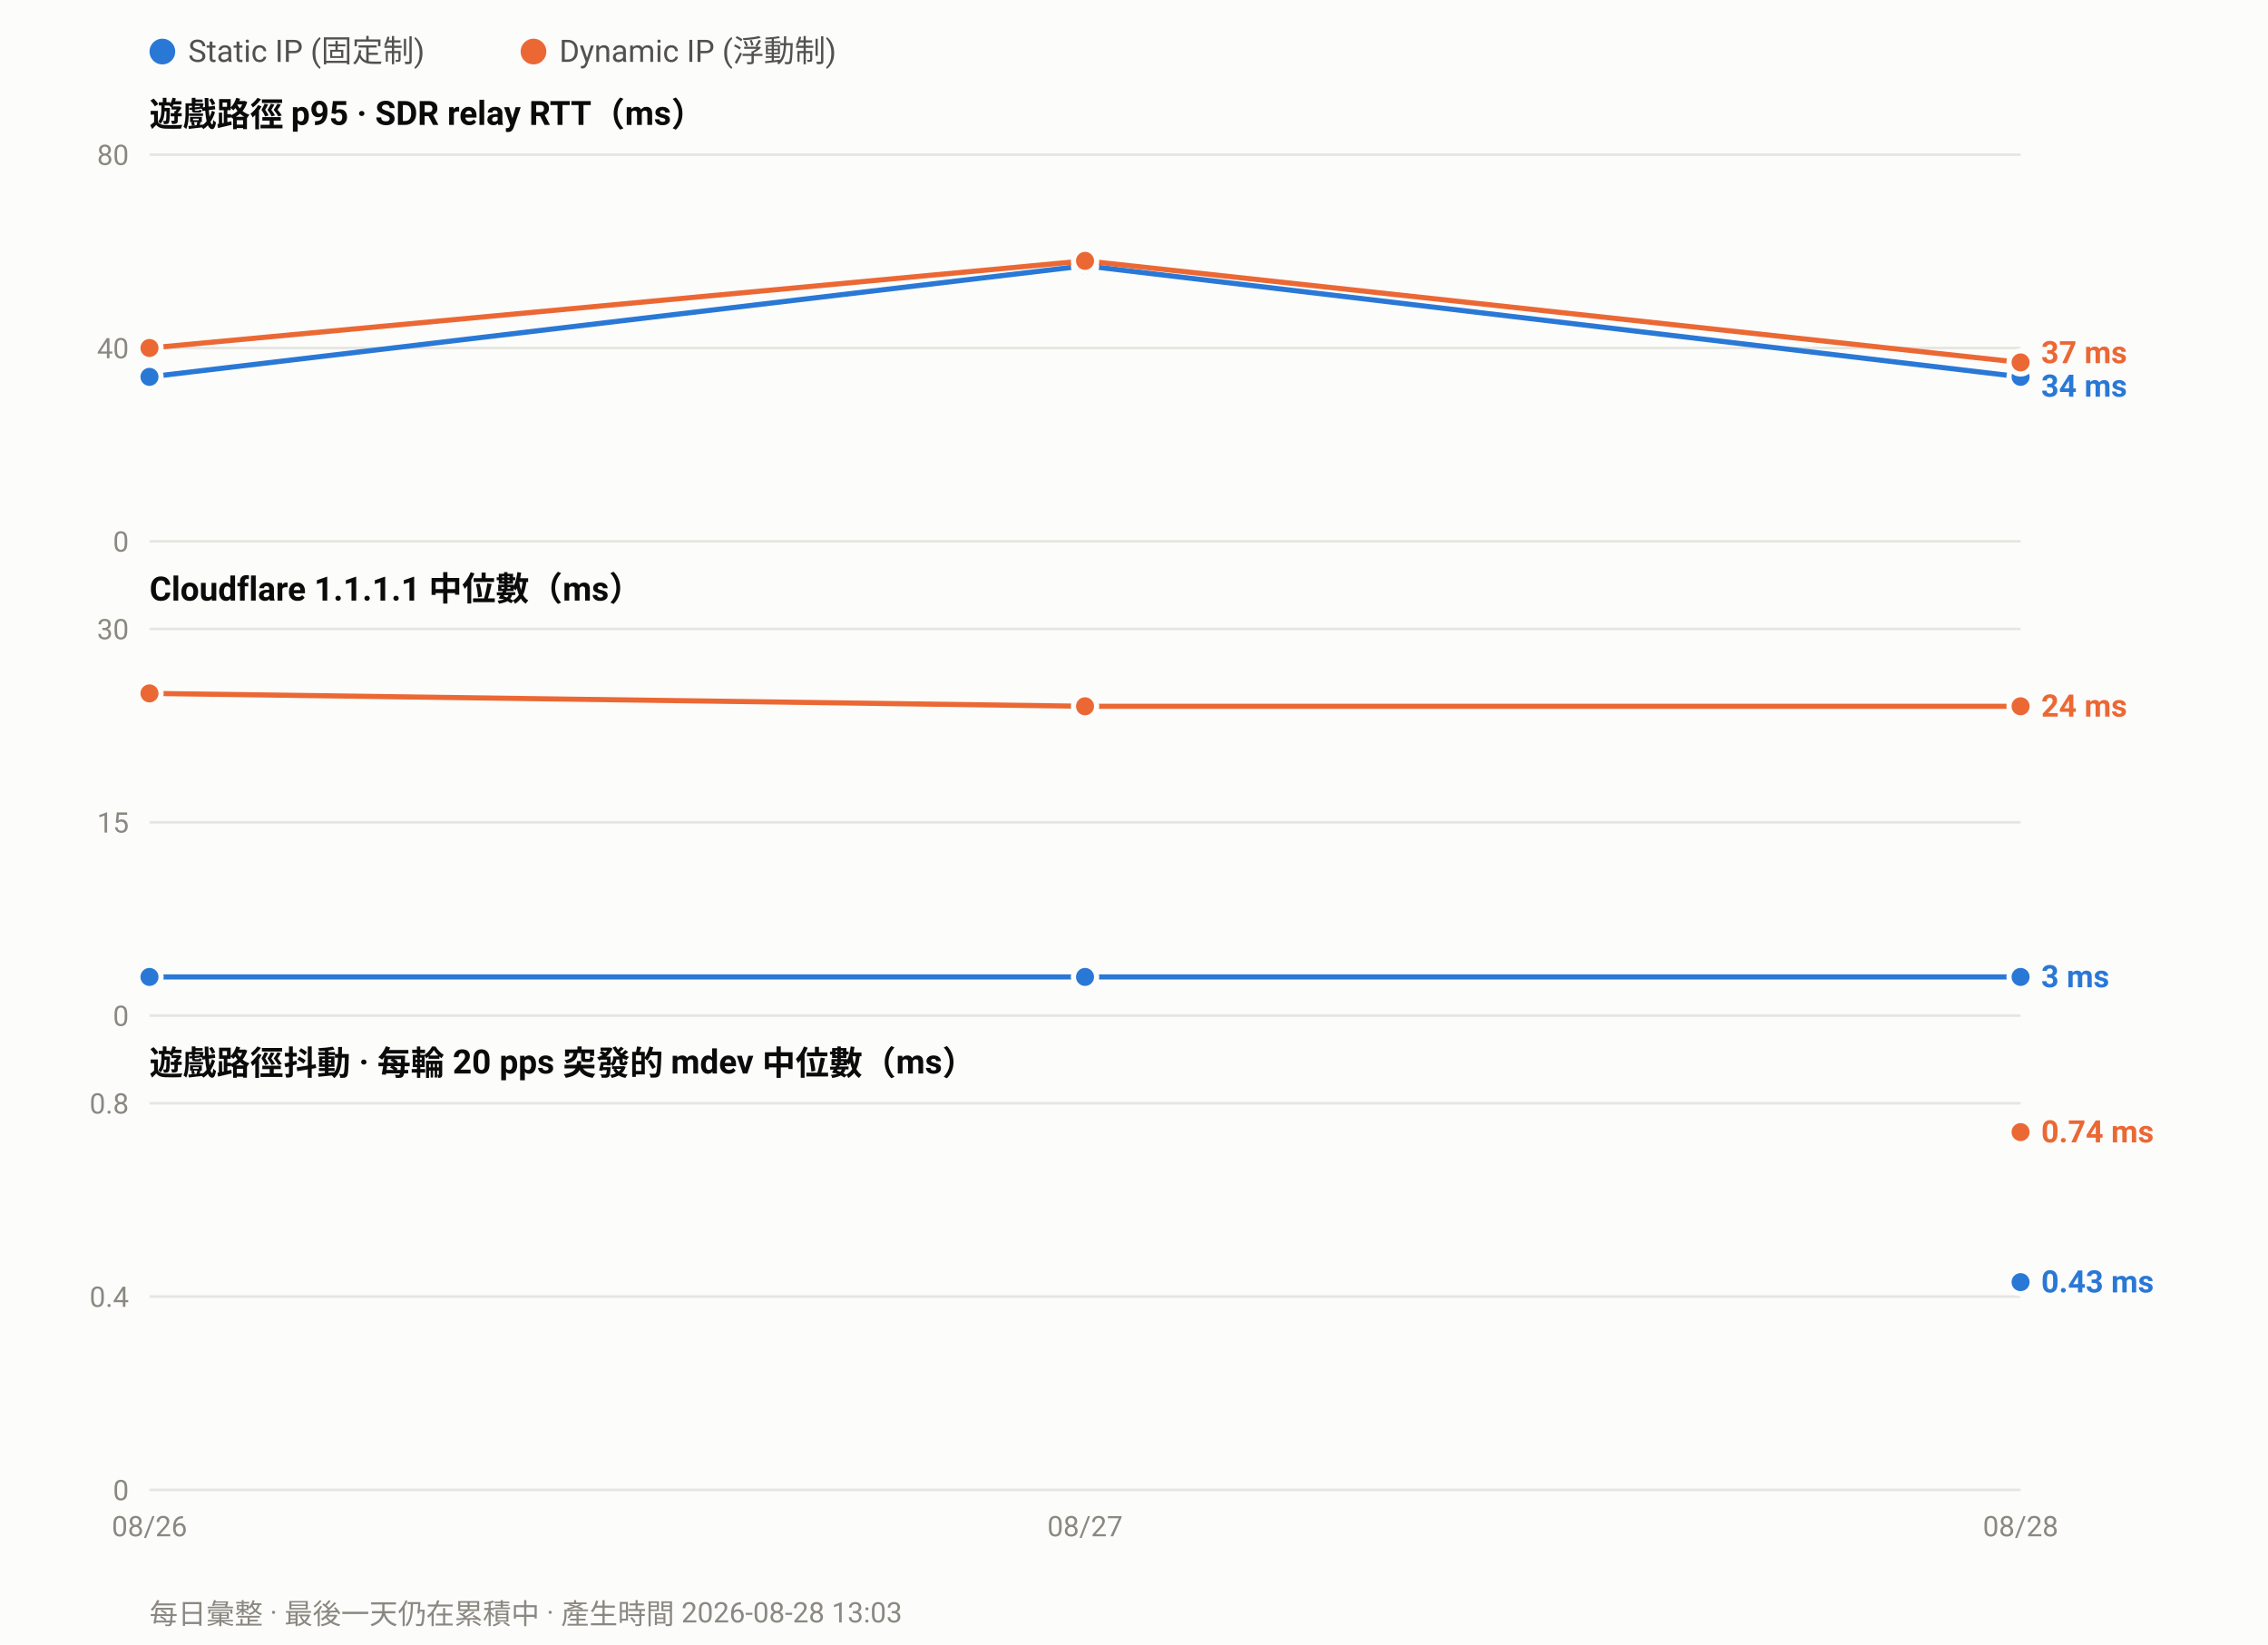
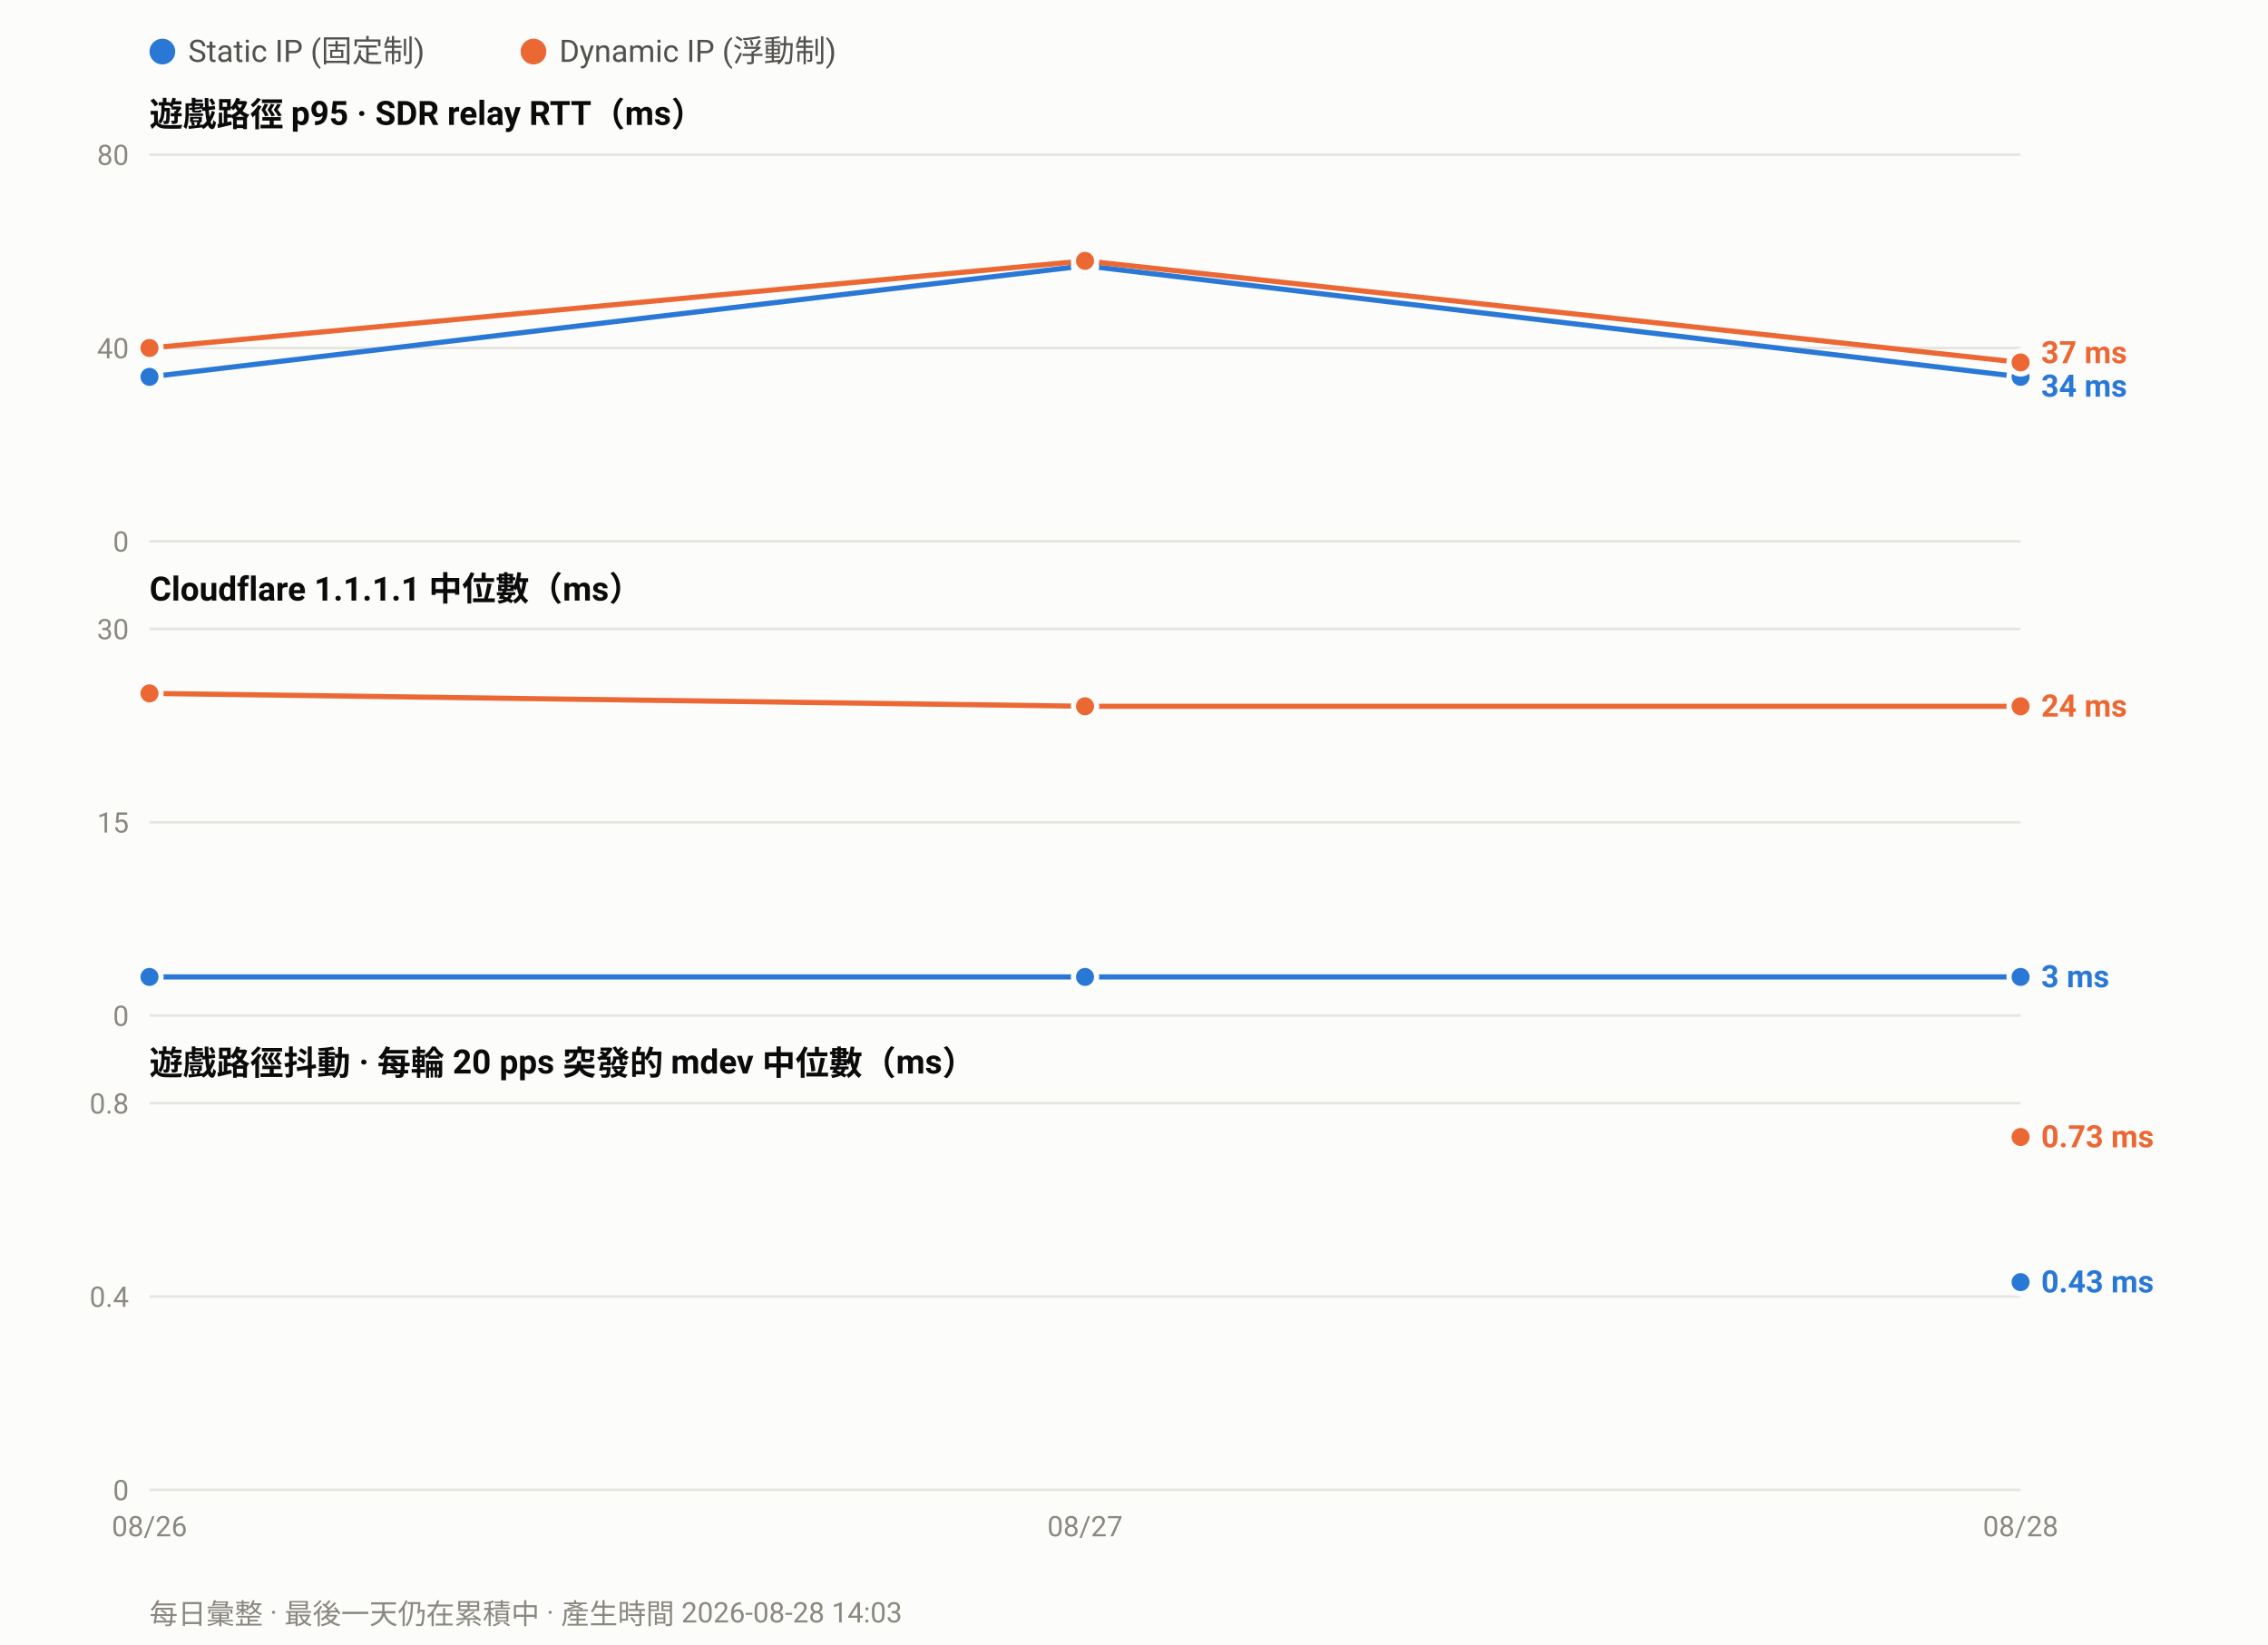
<svg xmlns="http://www.w3.org/2000/svg" width="880" height="638" viewBox="0 0 880 638" font-family="ui-sans-serif,-apple-system,Segoe UI,Roboto,Helvetica,Arial,sans-serif">
  <rect width="880" height="638" fill="#fcfcfb" />
  <circle cx="63.0" cy="20" r="5" fill="#2a78d6" />
  <text x="73.0" y="24" font-size="12" fill="#52514e">Static IP (固定制)</text>
  <circle cx="207.0" cy="20" r="5" fill="#eb6834" />
  <text x="217.0" y="24" font-size="12" fill="#52514e">Dynamic IP (浮動制)</text>
  <text x="58" y="49.0" font-size="13" font-weight="600" fill="#0b0b0b">遊戲路徑 p95 · SDR relay RTT（ms）</text>
  <line x1="58" y1="210.0" x2="784.0" y2="210.0" stroke="#e6e5e0" stroke-width="1" />
  <text x="50" y="214.0" font-size="11" text-anchor="end" fill="#8a8880">0</text>
  <line x1="58" y1="135.0" x2="784.0" y2="135.0" stroke="#e6e5e0" stroke-width="1" />
  <text x="50" y="139.0" font-size="11" text-anchor="end" fill="#8a8880">40</text>
  <line x1="58" y1="60.0" x2="784.0" y2="60.0" stroke="#e6e5e0" stroke-width="1" />
  <text x="50" y="64.0" font-size="11" text-anchor="end" fill="#8a8880">80</text>
  <polyline fill="none" stroke="#2a78d6" stroke-width="2" stroke-linejoin="round" points="58.0,146.2 421.0,103.1 784.0,146.2" />
  <circle cx="58.0" cy="146.2" r="4.5" fill="#2a78d6" stroke="#fcfcfb" stroke-width="2" />
  <circle cx="421.0" cy="103.1" r="4.5" fill="#2a78d6" stroke="#fcfcfb" stroke-width="2" />
  <circle cx="784.0" cy="146.2" r="4.5" fill="#2a78d6" stroke="#fcfcfb" stroke-width="2" />
  <polyline fill="none" stroke="#eb6834" stroke-width="2" stroke-linejoin="round" points="58.0,135.0 421.0,101.2 784.0,140.6" />
  <circle cx="58.0" cy="135.0" r="4.5" fill="#eb6834" stroke="#fcfcfb" stroke-width="2" />
  <circle cx="421.0" cy="101.2" r="4.5" fill="#eb6834" stroke="#fcfcfb" stroke-width="2" />
  <circle cx="784.0" cy="140.6" r="4.5" fill="#eb6834" stroke="#fcfcfb" stroke-width="2" />
  <text x="792.0" y="140.9" font-size="12" font-weight="600" fill="#eb6834">37 ms</text>
  <text x="792.0" y="153.9" font-size="12" font-weight="600" fill="#2a78d6">34 ms</text>
  <text x="58" y="233.0" font-size="13" font-weight="600" fill="#0b0b0b">Cloudflare 1.1.1.1 中位數（ms）</text>
  <line x1="58" y1="394.0" x2="784.0" y2="394.0" stroke="#e6e5e0" stroke-width="1" />
  <text x="50" y="398.0" font-size="11" text-anchor="end" fill="#8a8880">0</text>
  <line x1="58" y1="319.0" x2="784.0" y2="319.0" stroke="#e6e5e0" stroke-width="1" />
  <text x="50" y="323.0" font-size="11" text-anchor="end" fill="#8a8880">15</text>
  <line x1="58" y1="244.0" x2="784.0" y2="244.0" stroke="#e6e5e0" stroke-width="1" />
  <text x="50" y="248.0" font-size="11" text-anchor="end" fill="#8a8880">30</text>
  <polyline fill="none" stroke="#2a78d6" stroke-width="2" stroke-linejoin="round" points="58.0,379.0 421.0,379.0 784.0,379.0" />
  <circle cx="58.0" cy="379.0" r="4.5" fill="#2a78d6" stroke="#fcfcfb" stroke-width="2" />
  <circle cx="421.0" cy="379.0" r="4.5" fill="#2a78d6" stroke="#fcfcfb" stroke-width="2" />
  <circle cx="784.0" cy="379.0" r="4.5" fill="#2a78d6" stroke="#fcfcfb" stroke-width="2" />
  <polyline fill="none" stroke="#eb6834" stroke-width="2" stroke-linejoin="round" points="58.0,269.0 421.0,274.0 784.0,274.0" />
  <circle cx="58.0" cy="269.0" r="4.5" fill="#eb6834" stroke="#fcfcfb" stroke-width="2" />
  <circle cx="421.0" cy="274.0" r="4.5" fill="#eb6834" stroke="#fcfcfb" stroke-width="2" />
  <circle cx="784.0" cy="274.0" r="4.5" fill="#eb6834" stroke="#fcfcfb" stroke-width="2" />
  <text x="792.0" y="278.0" font-size="12" font-weight="600" fill="#eb6834">24 ms</text>
  <text x="792.0" y="383.0" font-size="12" font-weight="600" fill="#2a78d6">3 ms</text>
  <text x="58" y="417.0" font-size="13" font-weight="600" fill="#0b0b0b">遊戲路徑抖動 · 每輪 20 pps 突發的 mdev 中位數（ms）</text>
  <line x1="58" y1="578.0" x2="784.0" y2="578.0" stroke="#e6e5e0" stroke-width="1" />
  <text x="50" y="582.0" font-size="11" text-anchor="end" fill="#8a8880">0</text>
  <line x1="58" y1="503.0" x2="784.0" y2="503.0" stroke="#e6e5e0" stroke-width="1" />
  <text x="50" y="507.0" font-size="11" text-anchor="end" fill="#8a8880">0.4</text>
  <line x1="58" y1="428.0" x2="784.0" y2="428.0" stroke="#e6e5e0" stroke-width="1" />
  <text x="50" y="432.0" font-size="11" text-anchor="end" fill="#8a8880">0.8</text>
  <circle cx="784.0" cy="497.4" r="4.5" fill="#2a78d6" stroke="#fcfcfb" stroke-width="2" />
-   <circle cx="784.0" cy="439.2" r="4.5" fill="#eb6834" stroke="#fcfcfb" stroke-width="2" />
-   <text x="792.0" y="443.2" font-size="12" font-weight="600" fill="#eb6834">0.74 ms</text>
+   <circle cx="784.0" cy="441.1" r="4.5" fill="#eb6834" stroke="#fcfcfb" stroke-width="2" />
+   <text x="792.0" y="445.1" font-size="12" font-weight="600" fill="#eb6834">0.73 ms</text>
  <text x="792.0" y="501.4" font-size="12" font-weight="600" fill="#2a78d6">0.43 ms</text>
  <text x="58.0" y="596.0" font-size="11" text-anchor="middle" fill="#8a8880">08/26</text>
  <text x="421.0" y="596.0" font-size="11" text-anchor="middle" fill="#8a8880">08/27</text>
  <text x="784.0" y="596.0" font-size="11" text-anchor="middle" fill="#8a8880">08/28</text>
-   <text x="58" y="630" font-size="11" fill="#8a8880">每日彙整 · 最後一天仍在累積中 · 產生時間 2026-08-28 13:03</text>
+   <text x="58" y="630" font-size="11" fill="#8a8880">每日彙整 · 最後一天仍在累積中 · 產生時間 2026-08-28 14:03</text>
</svg>
